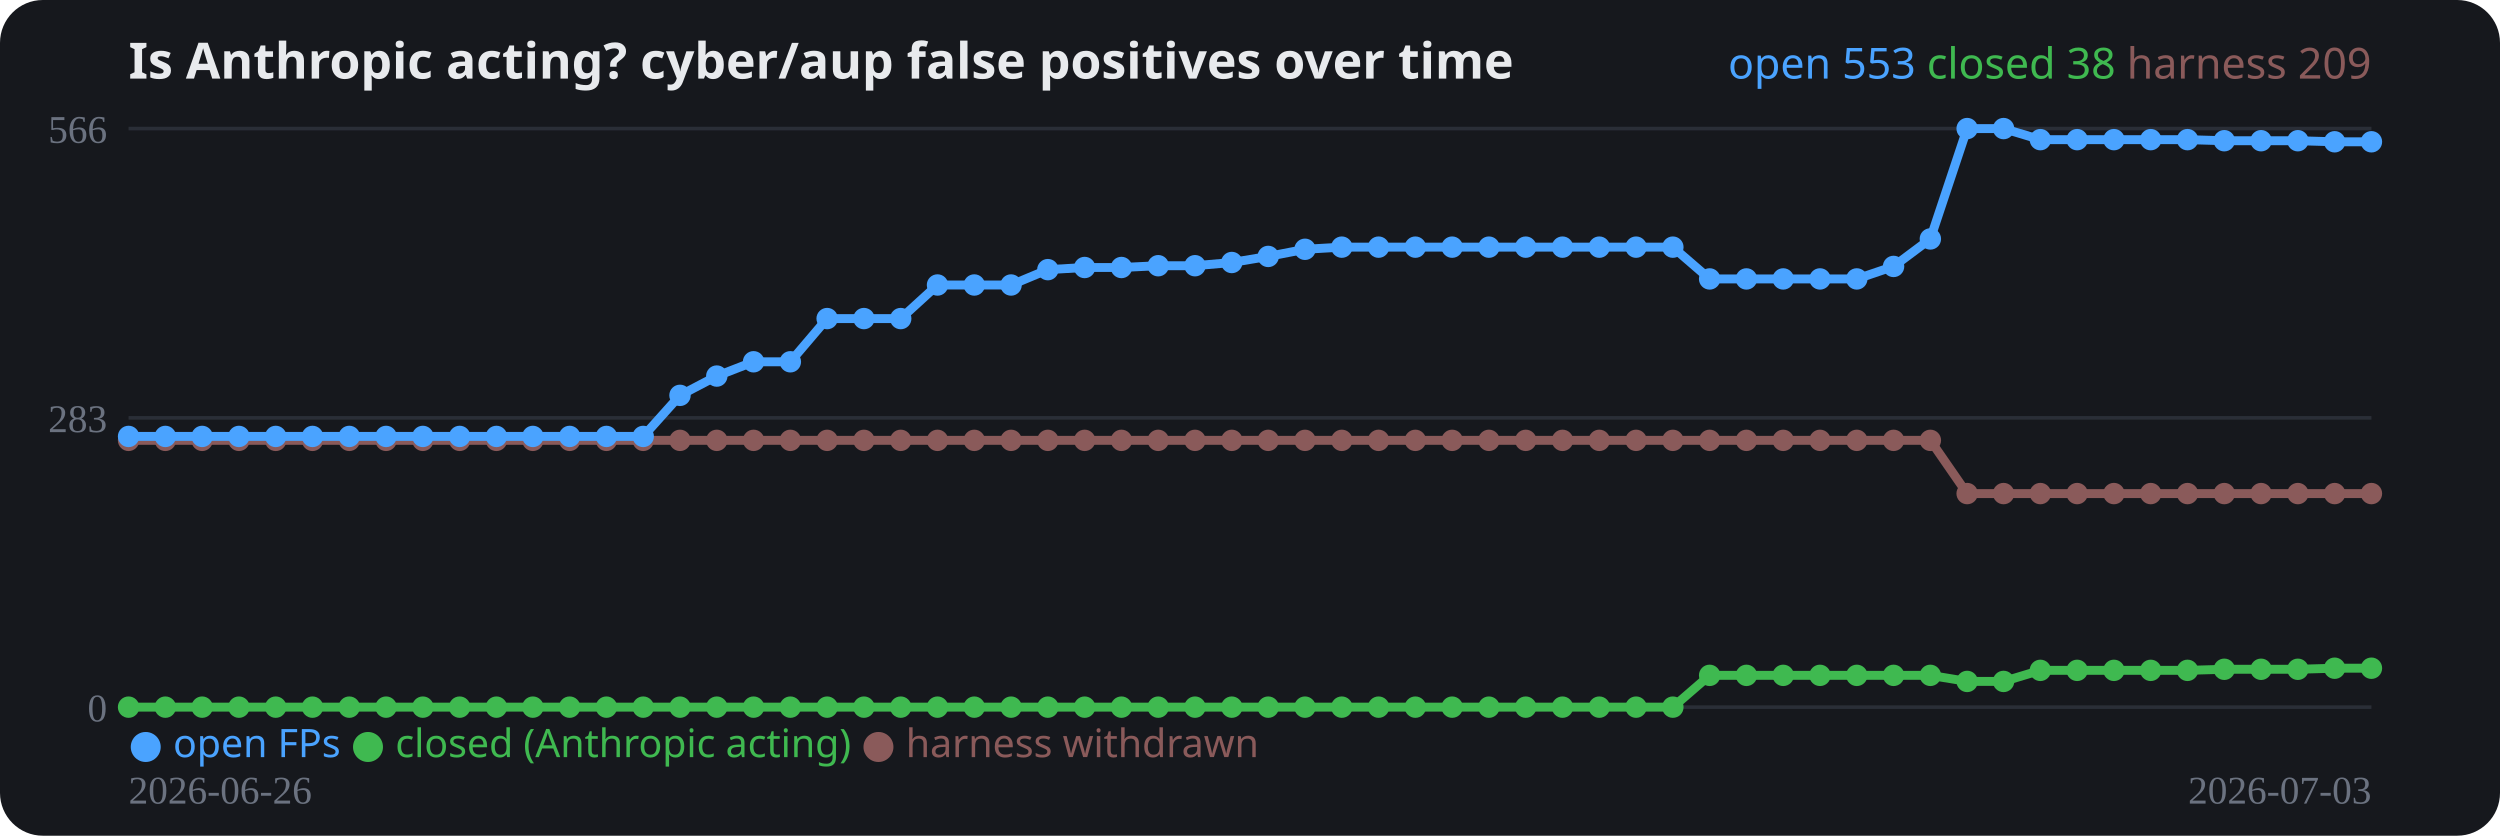
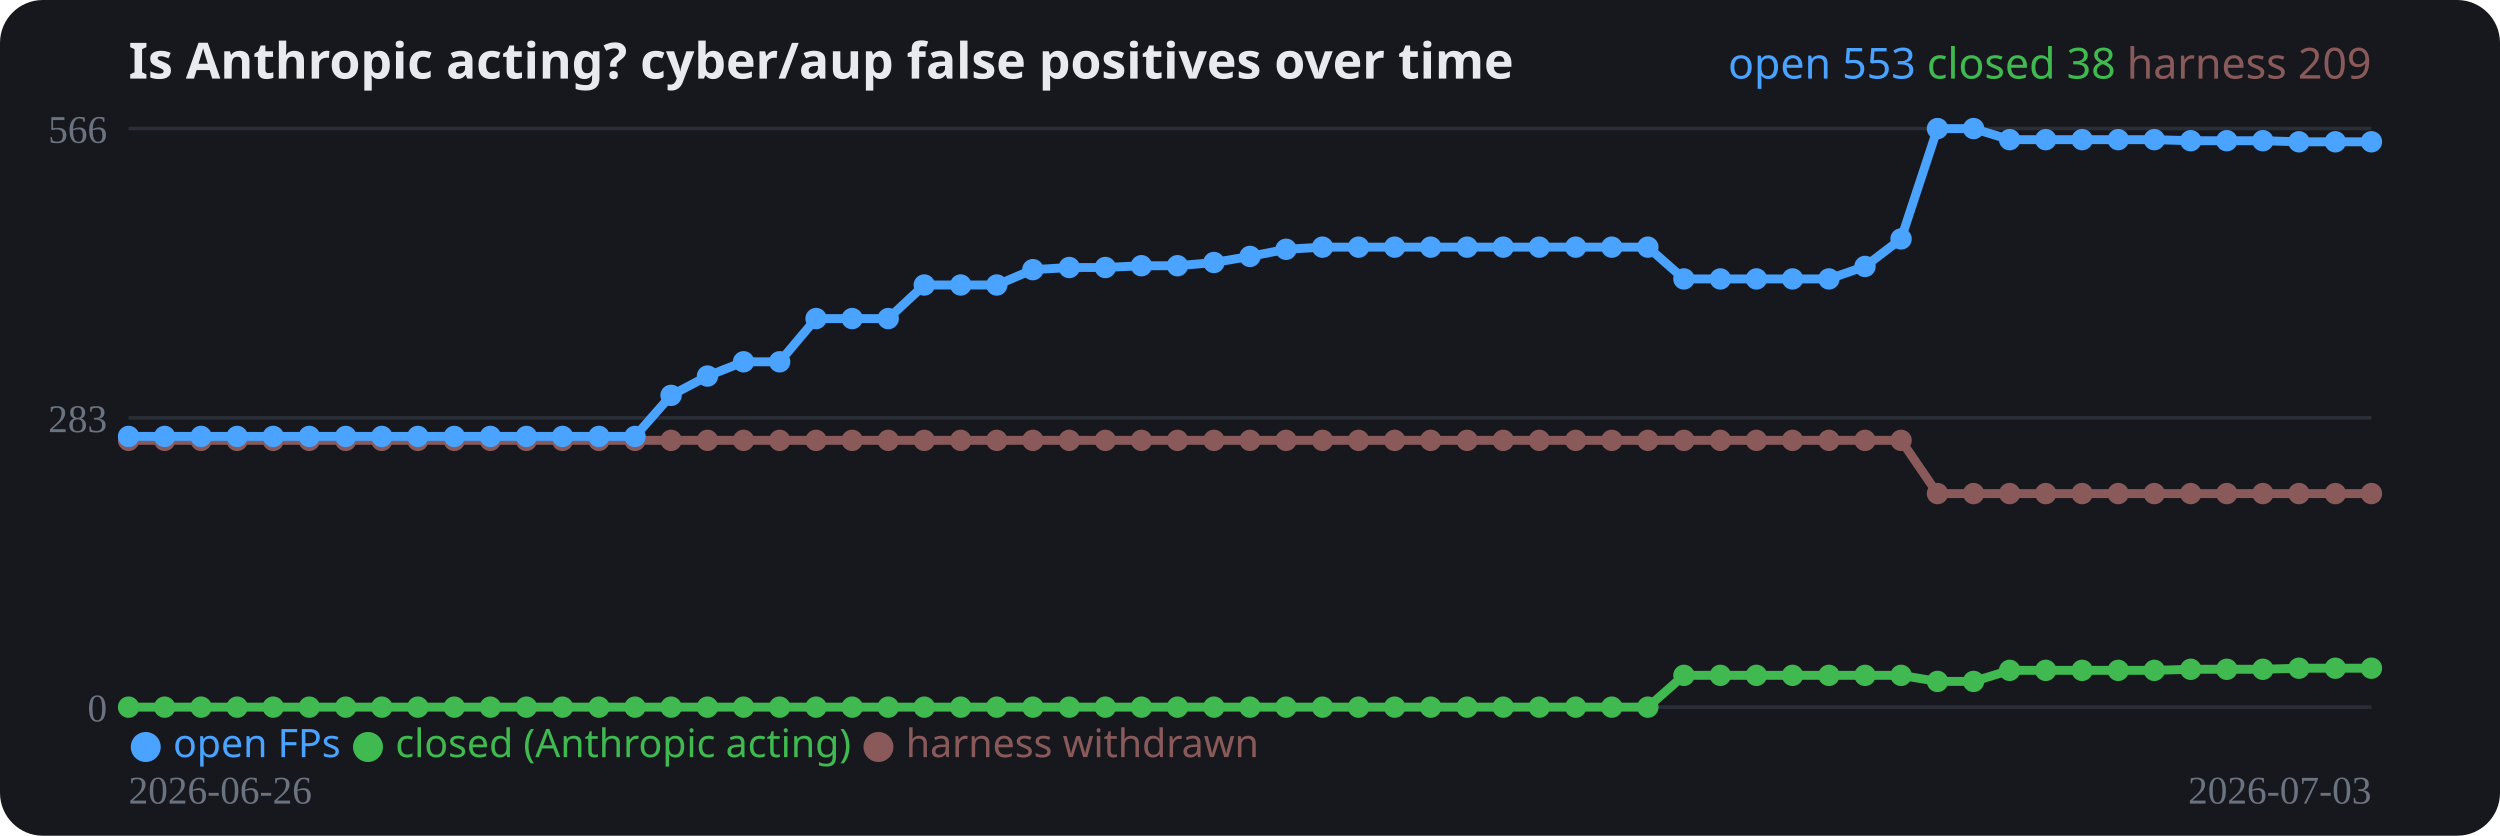
<svg xmlns="http://www.w3.org/2000/svg" width="700" height="234" viewBox="0 0 700 234" role="img">
  <rect width="700" height="234" rx="12" fill="#16181d" />
  <text x="36" y="22" fill="#e8eaed" font-family="system-ui,sans-serif" font-size="14" font-weight="700">Is Anthropic acting? cyber/aup false positives over time</text>
  <line x1="36" y1="198.0" x2="664" y2="198.0" stroke="#2a2e37" stroke-width="1" />
  <text x="30" y="202.0" fill="#6b7280" font-size="11" text-anchor="end">0</text>
  <line x1="36" y1="117.0" x2="664" y2="117.0" stroke="#2a2e37" stroke-width="1" />
  <text x="30" y="121.0" fill="#6b7280" font-size="11" text-anchor="end">283</text>
  <line x1="36" y1="36.0" x2="664" y2="36.0" stroke="#2a2e37" stroke-width="1" />
  <text x="30" y="40.0" fill="#6b7280" font-size="11" text-anchor="end">566</text>
-   <polyline fill="none" stroke="#8a5a5a" stroke-width="2.5" stroke-linejoin="round" points="36.0,123.3 46.3,123.3 56.6,123.3 66.9,123.3 77.2,123.3 87.5,123.3 97.8,123.3 108.1,123.3 118.4,123.3 128.7,123.3 139.0,123.3 149.2,123.3 159.5,123.3 169.8,123.3 180.1,123.3 190.4,123.3 200.7,123.3 211.0,123.3 221.3,123.3 231.6,123.3 241.9,123.3 252.2,123.3 262.5,123.3 272.8,123.3 283.1,123.3 293.4,123.3 303.7,123.3 314.0,123.3 324.3,123.3 334.6,123.3 344.9,123.3 355.1,123.3 365.4,123.3 375.7,123.3 386.0,123.3 396.3,123.3 406.6,123.3 416.9,123.3 427.2,123.3 437.5,123.3 447.8,123.3 458.1,123.3 468.4,123.3 478.7,123.3 489.0,123.3 499.3,123.3 509.6,123.3 519.9,123.3 530.2,123.3 540.5,123.3 550.8,138.2 561.0,138.2 571.3,138.2 581.6,138.2 591.9,138.2 602.2,138.2 612.5,138.2 622.8,138.2 633.1,138.2 643.4,138.2 653.7,138.2 664.0,138.2" />
+   <polyline fill="none" stroke="#8a5a5a" stroke-width="2.5" stroke-linejoin="round" points="36.0,123.3 46.1,123.3 56.3,123.3 66.4,123.3 76.5,123.3 86.6,123.3 96.8,123.3 106.9,123.3 117.0,123.3 127.2,123.3 137.3,123.3 147.4,123.3 157.5,123.3 167.7,123.3 177.8,123.3 187.9,123.3 198.1,123.3 208.2,123.3 218.3,123.3 228.5,123.3 238.6,123.3 248.7,123.3 258.8,123.3 269.0,123.3 279.1,123.3 289.2,123.3 299.4,123.3 309.5,123.3 319.6,123.3 329.7,123.3 339.9,123.3 350.0,123.3 360.1,123.3 370.3,123.3 380.4,123.3 390.5,123.3 400.6,123.3 410.8,123.3 420.9,123.3 431.0,123.3 441.2,123.3 451.3,123.3 461.4,123.3 471.5,123.3 481.7,123.3 491.8,123.3 501.9,123.3 512.1,123.3 522.2,123.3 532.3,123.3 542.5,138.2 552.6,138.2 562.7,138.2 572.8,138.2 583.0,138.2 593.1,138.2 603.2,138.2 613.4,138.2 623.5,138.2 633.6,138.2 643.7,138.2 653.9,138.2 664.0,138.2" />
  <circle cx="36.0" cy="123.3" r="3" fill="#8a5a5a" />
-   <circle cx="46.3" cy="123.3" r="3" fill="#8a5a5a" />
-   <circle cx="56.6" cy="123.3" r="3" fill="#8a5a5a" />
-   <circle cx="66.9" cy="123.3" r="3" fill="#8a5a5a" />
-   <circle cx="77.2" cy="123.3" r="3" fill="#8a5a5a" />
-   <circle cx="87.5" cy="123.3" r="3" fill="#8a5a5a" />
-   <circle cx="97.8" cy="123.3" r="3" fill="#8a5a5a" />
-   <circle cx="108.1" cy="123.3" r="3" fill="#8a5a5a" />
-   <circle cx="118.4" cy="123.3" r="3" fill="#8a5a5a" />
-   <circle cx="128.7" cy="123.3" r="3" fill="#8a5a5a" />
-   <circle cx="139.0" cy="123.3" r="3" fill="#8a5a5a" />
-   <circle cx="149.2" cy="123.3" r="3" fill="#8a5a5a" />
-   <circle cx="159.5" cy="123.3" r="3" fill="#8a5a5a" />
-   <circle cx="169.8" cy="123.3" r="3" fill="#8a5a5a" />
-   <circle cx="180.1" cy="123.3" r="3" fill="#8a5a5a" />
-   <circle cx="190.4" cy="123.3" r="3" fill="#8a5a5a" />
-   <circle cx="200.7" cy="123.3" r="3" fill="#8a5a5a" />
-   <circle cx="211.0" cy="123.3" r="3" fill="#8a5a5a" />
-   <circle cx="221.3" cy="123.3" r="3" fill="#8a5a5a" />
-   <circle cx="231.6" cy="123.3" r="3" fill="#8a5a5a" />
-   <circle cx="241.9" cy="123.3" r="3" fill="#8a5a5a" />
-   <circle cx="252.2" cy="123.3" r="3" fill="#8a5a5a" />
-   <circle cx="262.5" cy="123.3" r="3" fill="#8a5a5a" />
-   <circle cx="272.8" cy="123.3" r="3" fill="#8a5a5a" />
-   <circle cx="283.1" cy="123.3" r="3" fill="#8a5a5a" />
-   <circle cx="293.4" cy="123.3" r="3" fill="#8a5a5a" />
-   <circle cx="303.7" cy="123.3" r="3" fill="#8a5a5a" />
-   <circle cx="314.0" cy="123.3" r="3" fill="#8a5a5a" />
-   <circle cx="324.3" cy="123.3" r="3" fill="#8a5a5a" />
-   <circle cx="334.6" cy="123.3" r="3" fill="#8a5a5a" />
-   <circle cx="344.9" cy="123.3" r="3" fill="#8a5a5a" />
-   <circle cx="355.1" cy="123.3" r="3" fill="#8a5a5a" />
-   <circle cx="365.4" cy="123.3" r="3" fill="#8a5a5a" />
-   <circle cx="375.7" cy="123.3" r="3" fill="#8a5a5a" />
-   <circle cx="386.0" cy="123.3" r="3" fill="#8a5a5a" />
-   <circle cx="396.3" cy="123.3" r="3" fill="#8a5a5a" />
-   <circle cx="406.6" cy="123.3" r="3" fill="#8a5a5a" />
-   <circle cx="416.9" cy="123.3" r="3" fill="#8a5a5a" />
-   <circle cx="427.2" cy="123.3" r="3" fill="#8a5a5a" />
-   <circle cx="437.5" cy="123.3" r="3" fill="#8a5a5a" />
-   <circle cx="447.8" cy="123.3" r="3" fill="#8a5a5a" />
-   <circle cx="458.1" cy="123.3" r="3" fill="#8a5a5a" />
-   <circle cx="468.4" cy="123.3" r="3" fill="#8a5a5a" />
-   <circle cx="478.7" cy="123.3" r="3" fill="#8a5a5a" />
-   <circle cx="489.0" cy="123.3" r="3" fill="#8a5a5a" />
-   <circle cx="499.3" cy="123.3" r="3" fill="#8a5a5a" />
-   <circle cx="509.6" cy="123.3" r="3" fill="#8a5a5a" />
-   <circle cx="519.9" cy="123.3" r="3" fill="#8a5a5a" />
-   <circle cx="530.2" cy="123.3" r="3" fill="#8a5a5a" />
-   <circle cx="540.5" cy="123.3" r="3" fill="#8a5a5a" />
-   <circle cx="550.8" cy="138.2" r="3" fill="#8a5a5a" />
-   <circle cx="561.0" cy="138.2" r="3" fill="#8a5a5a" />
-   <circle cx="571.3" cy="138.2" r="3" fill="#8a5a5a" />
-   <circle cx="581.6" cy="138.2" r="3" fill="#8a5a5a" />
-   <circle cx="591.9" cy="138.2" r="3" fill="#8a5a5a" />
-   <circle cx="602.2" cy="138.2" r="3" fill="#8a5a5a" />
-   <circle cx="612.5" cy="138.2" r="3" fill="#8a5a5a" />
-   <circle cx="622.8" cy="138.2" r="3" fill="#8a5a5a" />
-   <circle cx="633.1" cy="138.2" r="3" fill="#8a5a5a" />
-   <circle cx="643.4" cy="138.2" r="3" fill="#8a5a5a" />
-   <circle cx="653.7" cy="138.2" r="3" fill="#8a5a5a" />
+   <circle cx="46.1" cy="123.3" r="3" fill="#8a5a5a" />
+   <circle cx="56.3" cy="123.3" r="3" fill="#8a5a5a" />
+   <circle cx="66.4" cy="123.3" r="3" fill="#8a5a5a" />
+   <circle cx="76.5" cy="123.3" r="3" fill="#8a5a5a" />
+   <circle cx="86.6" cy="123.3" r="3" fill="#8a5a5a" />
+   <circle cx="96.8" cy="123.3" r="3" fill="#8a5a5a" />
+   <circle cx="106.9" cy="123.3" r="3" fill="#8a5a5a" />
+   <circle cx="117.0" cy="123.3" r="3" fill="#8a5a5a" />
+   <circle cx="127.2" cy="123.3" r="3" fill="#8a5a5a" />
+   <circle cx="137.3" cy="123.3" r="3" fill="#8a5a5a" />
+   <circle cx="147.4" cy="123.3" r="3" fill="#8a5a5a" />
+   <circle cx="157.5" cy="123.3" r="3" fill="#8a5a5a" />
+   <circle cx="167.7" cy="123.3" r="3" fill="#8a5a5a" />
+   <circle cx="177.8" cy="123.3" r="3" fill="#8a5a5a" />
+   <circle cx="187.9" cy="123.3" r="3" fill="#8a5a5a" />
+   <circle cx="198.1" cy="123.3" r="3" fill="#8a5a5a" />
+   <circle cx="208.2" cy="123.3" r="3" fill="#8a5a5a" />
+   <circle cx="218.3" cy="123.3" r="3" fill="#8a5a5a" />
+   <circle cx="228.5" cy="123.3" r="3" fill="#8a5a5a" />
+   <circle cx="238.6" cy="123.3" r="3" fill="#8a5a5a" />
+   <circle cx="248.7" cy="123.3" r="3" fill="#8a5a5a" />
+   <circle cx="258.8" cy="123.3" r="3" fill="#8a5a5a" />
+   <circle cx="269.0" cy="123.3" r="3" fill="#8a5a5a" />
+   <circle cx="279.1" cy="123.3" r="3" fill="#8a5a5a" />
+   <circle cx="289.2" cy="123.3" r="3" fill="#8a5a5a" />
+   <circle cx="299.4" cy="123.3" r="3" fill="#8a5a5a" />
+   <circle cx="309.5" cy="123.3" r="3" fill="#8a5a5a" />
+   <circle cx="319.6" cy="123.3" r="3" fill="#8a5a5a" />
+   <circle cx="329.7" cy="123.3" r="3" fill="#8a5a5a" />
+   <circle cx="339.9" cy="123.3" r="3" fill="#8a5a5a" />
+   <circle cx="350.0" cy="123.3" r="3" fill="#8a5a5a" />
+   <circle cx="360.1" cy="123.3" r="3" fill="#8a5a5a" />
+   <circle cx="370.3" cy="123.3" r="3" fill="#8a5a5a" />
+   <circle cx="380.4" cy="123.3" r="3" fill="#8a5a5a" />
+   <circle cx="390.5" cy="123.3" r="3" fill="#8a5a5a" />
+   <circle cx="400.6" cy="123.3" r="3" fill="#8a5a5a" />
+   <circle cx="410.8" cy="123.3" r="3" fill="#8a5a5a" />
+   <circle cx="420.9" cy="123.3" r="3" fill="#8a5a5a" />
+   <circle cx="431.0" cy="123.3" r="3" fill="#8a5a5a" />
+   <circle cx="441.2" cy="123.3" r="3" fill="#8a5a5a" />
+   <circle cx="451.3" cy="123.3" r="3" fill="#8a5a5a" />
+   <circle cx="461.4" cy="123.3" r="3" fill="#8a5a5a" />
+   <circle cx="471.5" cy="123.3" r="3" fill="#8a5a5a" />
+   <circle cx="481.7" cy="123.3" r="3" fill="#8a5a5a" />
+   <circle cx="491.8" cy="123.3" r="3" fill="#8a5a5a" />
+   <circle cx="501.9" cy="123.3" r="3" fill="#8a5a5a" />
+   <circle cx="512.1" cy="123.3" r="3" fill="#8a5a5a" />
+   <circle cx="522.2" cy="123.3" r="3" fill="#8a5a5a" />
+   <circle cx="532.3" cy="123.3" r="3" fill="#8a5a5a" />
+   <circle cx="542.5" cy="138.2" r="3" fill="#8a5a5a" />
+   <circle cx="552.6" cy="138.2" r="3" fill="#8a5a5a" />
+   <circle cx="562.7" cy="138.2" r="3" fill="#8a5a5a" />
+   <circle cx="572.8" cy="138.2" r="3" fill="#8a5a5a" />
+   <circle cx="583.0" cy="138.2" r="3" fill="#8a5a5a" />
+   <circle cx="593.1" cy="138.2" r="3" fill="#8a5a5a" />
+   <circle cx="603.2" cy="138.2" r="3" fill="#8a5a5a" />
+   <circle cx="613.4" cy="138.2" r="3" fill="#8a5a5a" />
+   <circle cx="623.5" cy="138.2" r="3" fill="#8a5a5a" />
+   <circle cx="633.6" cy="138.2" r="3" fill="#8a5a5a" />
+   <circle cx="643.7" cy="138.2" r="3" fill="#8a5a5a" />
+   <circle cx="653.9" cy="138.2" r="3" fill="#8a5a5a" />
  <circle cx="664.0" cy="138.2" r="3" fill="#8a5a5a" />
-   <polyline fill="none" stroke="#3fb950" stroke-width="2.5" stroke-linejoin="round" points="36.0,198.0 46.3,198.0 56.6,198.0 66.9,198.0 77.2,198.0 87.5,198.0 97.8,198.0 108.1,198.0 118.4,198.0 128.7,198.0 139.0,198.0 149.2,198.0 159.5,198.0 169.8,198.0 180.1,198.0 190.4,198.0 200.7,198.0 211.0,198.0 221.3,198.0 231.6,198.0 241.9,198.0 252.2,198.0 262.5,198.0 272.8,198.0 283.1,198.0 293.4,198.0 303.7,198.0 314.0,198.0 324.3,198.0 334.6,198.0 344.9,198.0 355.1,198.0 365.4,198.0 375.7,198.0 386.0,198.0 396.3,198.0 406.6,198.0 416.9,198.0 427.2,198.0 437.5,198.0 447.8,198.0 458.1,198.0 468.4,198.0 478.7,189.1 489.0,189.1 499.3,189.1 509.6,189.1 519.9,189.1 530.2,189.1 540.5,189.1 550.8,190.8 561.0,190.8 571.3,187.7 581.6,187.7 591.9,187.7 602.2,187.7 612.5,187.7 622.8,187.4 633.1,187.4 643.4,187.4 653.7,187.1 664.0,187.1" />
+   <polyline fill="none" stroke="#3fb950" stroke-width="2.5" stroke-linejoin="round" points="36.0,198.0 46.1,198.0 56.3,198.0 66.4,198.0 76.5,198.0 86.6,198.0 96.8,198.0 106.9,198.0 117.0,198.0 127.2,198.0 137.3,198.0 147.4,198.0 157.5,198.0 167.7,198.0 177.8,198.0 187.9,198.0 198.1,198.0 208.2,198.0 218.3,198.0 228.5,198.0 238.6,198.0 248.7,198.0 258.8,198.0 269.0,198.0 279.1,198.0 289.2,198.0 299.4,198.0 309.5,198.0 319.6,198.0 329.7,198.0 339.9,198.0 350.0,198.0 360.1,198.0 370.3,198.0 380.4,198.0 390.5,198.0 400.6,198.0 410.8,198.0 420.9,198.0 431.0,198.0 441.2,198.0 451.3,198.0 461.4,198.0 471.5,189.1 481.7,189.1 491.8,189.1 501.9,189.1 512.1,189.1 522.2,189.1 532.3,189.1 542.5,190.8 552.6,190.8 562.7,187.7 572.8,187.7 583.0,187.7 593.1,187.7 603.2,187.7 613.4,187.4 623.5,187.4 633.6,187.4 643.7,187.1 653.9,187.1 664.0,187.1" />
  <circle cx="36.0" cy="198.0" r="3" fill="#3fb950" />
-   <circle cx="46.3" cy="198.0" r="3" fill="#3fb950" />
-   <circle cx="56.6" cy="198.0" r="3" fill="#3fb950" />
-   <circle cx="66.9" cy="198.0" r="3" fill="#3fb950" />
-   <circle cx="77.2" cy="198.0" r="3" fill="#3fb950" />
-   <circle cx="87.5" cy="198.0" r="3" fill="#3fb950" />
-   <circle cx="97.8" cy="198.0" r="3" fill="#3fb950" />
-   <circle cx="108.1" cy="198.0" r="3" fill="#3fb950" />
-   <circle cx="118.4" cy="198.0" r="3" fill="#3fb950" />
-   <circle cx="128.7" cy="198.0" r="3" fill="#3fb950" />
-   <circle cx="139.0" cy="198.0" r="3" fill="#3fb950" />
-   <circle cx="149.2" cy="198.0" r="3" fill="#3fb950" />
-   <circle cx="159.5" cy="198.0" r="3" fill="#3fb950" />
-   <circle cx="169.8" cy="198.0" r="3" fill="#3fb950" />
-   <circle cx="180.1" cy="198.0" r="3" fill="#3fb950" />
-   <circle cx="190.4" cy="198.0" r="3" fill="#3fb950" />
-   <circle cx="200.7" cy="198.0" r="3" fill="#3fb950" />
-   <circle cx="211.0" cy="198.0" r="3" fill="#3fb950" />
-   <circle cx="221.3" cy="198.0" r="3" fill="#3fb950" />
-   <circle cx="231.6" cy="198.0" r="3" fill="#3fb950" />
-   <circle cx="241.9" cy="198.0" r="3" fill="#3fb950" />
-   <circle cx="252.2" cy="198.0" r="3" fill="#3fb950" />
-   <circle cx="262.5" cy="198.0" r="3" fill="#3fb950" />
-   <circle cx="272.8" cy="198.0" r="3" fill="#3fb950" />
-   <circle cx="283.1" cy="198.0" r="3" fill="#3fb950" />
-   <circle cx="293.4" cy="198.0" r="3" fill="#3fb950" />
-   <circle cx="303.7" cy="198.0" r="3" fill="#3fb950" />
-   <circle cx="314.0" cy="198.0" r="3" fill="#3fb950" />
-   <circle cx="324.3" cy="198.0" r="3" fill="#3fb950" />
-   <circle cx="334.6" cy="198.0" r="3" fill="#3fb950" />
-   <circle cx="344.9" cy="198.0" r="3" fill="#3fb950" />
-   <circle cx="355.1" cy="198.0" r="3" fill="#3fb950" />
-   <circle cx="365.4" cy="198.0" r="3" fill="#3fb950" />
-   <circle cx="375.7" cy="198.0" r="3" fill="#3fb950" />
-   <circle cx="386.0" cy="198.0" r="3" fill="#3fb950" />
-   <circle cx="396.3" cy="198.0" r="3" fill="#3fb950" />
-   <circle cx="406.6" cy="198.0" r="3" fill="#3fb950" />
-   <circle cx="416.9" cy="198.0" r="3" fill="#3fb950" />
-   <circle cx="427.2" cy="198.0" r="3" fill="#3fb950" />
-   <circle cx="437.5" cy="198.0" r="3" fill="#3fb950" />
-   <circle cx="447.8" cy="198.0" r="3" fill="#3fb950" />
-   <circle cx="458.1" cy="198.0" r="3" fill="#3fb950" />
-   <circle cx="468.4" cy="198.0" r="3" fill="#3fb950" />
-   <circle cx="478.7" cy="189.1" r="3" fill="#3fb950" />
-   <circle cx="489.0" cy="189.1" r="3" fill="#3fb950" />
-   <circle cx="499.3" cy="189.1" r="3" fill="#3fb950" />
-   <circle cx="509.6" cy="189.1" r="3" fill="#3fb950" />
-   <circle cx="519.9" cy="189.1" r="3" fill="#3fb950" />
-   <circle cx="530.2" cy="189.1" r="3" fill="#3fb950" />
-   <circle cx="540.5" cy="189.1" r="3" fill="#3fb950" />
-   <circle cx="550.8" cy="190.8" r="3" fill="#3fb950" />
-   <circle cx="561.0" cy="190.8" r="3" fill="#3fb950" />
-   <circle cx="571.3" cy="187.7" r="3" fill="#3fb950" />
-   <circle cx="581.6" cy="187.7" r="3" fill="#3fb950" />
-   <circle cx="591.9" cy="187.7" r="3" fill="#3fb950" />
-   <circle cx="602.2" cy="187.7" r="3" fill="#3fb950" />
-   <circle cx="612.5" cy="187.7" r="3" fill="#3fb950" />
-   <circle cx="622.8" cy="187.4" r="3" fill="#3fb950" />
-   <circle cx="633.1" cy="187.4" r="3" fill="#3fb950" />
-   <circle cx="643.4" cy="187.4" r="3" fill="#3fb950" />
-   <circle cx="653.7" cy="187.1" r="3" fill="#3fb950" />
+   <circle cx="46.1" cy="198.0" r="3" fill="#3fb950" />
+   <circle cx="56.3" cy="198.0" r="3" fill="#3fb950" />
+   <circle cx="66.4" cy="198.0" r="3" fill="#3fb950" />
+   <circle cx="76.5" cy="198.0" r="3" fill="#3fb950" />
+   <circle cx="86.6" cy="198.0" r="3" fill="#3fb950" />
+   <circle cx="96.8" cy="198.0" r="3" fill="#3fb950" />
+   <circle cx="106.9" cy="198.0" r="3" fill="#3fb950" />
+   <circle cx="117.0" cy="198.0" r="3" fill="#3fb950" />
+   <circle cx="127.2" cy="198.0" r="3" fill="#3fb950" />
+   <circle cx="137.3" cy="198.0" r="3" fill="#3fb950" />
+   <circle cx="147.4" cy="198.0" r="3" fill="#3fb950" />
+   <circle cx="157.5" cy="198.0" r="3" fill="#3fb950" />
+   <circle cx="167.7" cy="198.0" r="3" fill="#3fb950" />
+   <circle cx="177.8" cy="198.0" r="3" fill="#3fb950" />
+   <circle cx="187.9" cy="198.0" r="3" fill="#3fb950" />
+   <circle cx="198.1" cy="198.0" r="3" fill="#3fb950" />
+   <circle cx="208.2" cy="198.0" r="3" fill="#3fb950" />
+   <circle cx="218.3" cy="198.0" r="3" fill="#3fb950" />
+   <circle cx="228.5" cy="198.0" r="3" fill="#3fb950" />
+   <circle cx="238.6" cy="198.0" r="3" fill="#3fb950" />
+   <circle cx="248.7" cy="198.0" r="3" fill="#3fb950" />
+   <circle cx="258.8" cy="198.0" r="3" fill="#3fb950" />
+   <circle cx="269.0" cy="198.0" r="3" fill="#3fb950" />
+   <circle cx="279.1" cy="198.0" r="3" fill="#3fb950" />
+   <circle cx="289.2" cy="198.0" r="3" fill="#3fb950" />
+   <circle cx="299.4" cy="198.0" r="3" fill="#3fb950" />
+   <circle cx="309.5" cy="198.0" r="3" fill="#3fb950" />
+   <circle cx="319.6" cy="198.0" r="3" fill="#3fb950" />
+   <circle cx="329.7" cy="198.0" r="3" fill="#3fb950" />
+   <circle cx="339.9" cy="198.0" r="3" fill="#3fb950" />
+   <circle cx="350.0" cy="198.0" r="3" fill="#3fb950" />
+   <circle cx="360.1" cy="198.0" r="3" fill="#3fb950" />
+   <circle cx="370.3" cy="198.0" r="3" fill="#3fb950" />
+   <circle cx="380.4" cy="198.0" r="3" fill="#3fb950" />
+   <circle cx="390.5" cy="198.0" r="3" fill="#3fb950" />
+   <circle cx="400.6" cy="198.0" r="3" fill="#3fb950" />
+   <circle cx="410.8" cy="198.0" r="3" fill="#3fb950" />
+   <circle cx="420.9" cy="198.0" r="3" fill="#3fb950" />
+   <circle cx="431.0" cy="198.0" r="3" fill="#3fb950" />
+   <circle cx="441.2" cy="198.0" r="3" fill="#3fb950" />
+   <circle cx="451.3" cy="198.0" r="3" fill="#3fb950" />
+   <circle cx="461.4" cy="198.0" r="3" fill="#3fb950" />
+   <circle cx="471.5" cy="189.1" r="3" fill="#3fb950" />
+   <circle cx="481.7" cy="189.1" r="3" fill="#3fb950" />
+   <circle cx="491.8" cy="189.1" r="3" fill="#3fb950" />
+   <circle cx="501.9" cy="189.1" r="3" fill="#3fb950" />
+   <circle cx="512.1" cy="189.1" r="3" fill="#3fb950" />
+   <circle cx="522.2" cy="189.1" r="3" fill="#3fb950" />
+   <circle cx="532.3" cy="189.1" r="3" fill="#3fb950" />
+   <circle cx="542.5" cy="190.8" r="3" fill="#3fb950" />
+   <circle cx="552.6" cy="190.8" r="3" fill="#3fb950" />
+   <circle cx="562.7" cy="187.7" r="3" fill="#3fb950" />
+   <circle cx="572.8" cy="187.7" r="3" fill="#3fb950" />
+   <circle cx="583.0" cy="187.7" r="3" fill="#3fb950" />
+   <circle cx="593.1" cy="187.7" r="3" fill="#3fb950" />
+   <circle cx="603.2" cy="187.7" r="3" fill="#3fb950" />
+   <circle cx="613.4" cy="187.4" r="3" fill="#3fb950" />
+   <circle cx="623.5" cy="187.4" r="3" fill="#3fb950" />
+   <circle cx="633.6" cy="187.4" r="3" fill="#3fb950" />
+   <circle cx="643.7" cy="187.1" r="3" fill="#3fb950" />
+   <circle cx="653.9" cy="187.1" r="3" fill="#3fb950" />
  <circle cx="664.0" cy="187.1" r="3" fill="#3fb950" />
-   <polyline fill="none" stroke="#4aa3ff" stroke-width="2.5" stroke-linejoin="round" points="36.0,122.2 46.3,122.2 56.6,122.2 66.9,122.2 77.2,122.2 87.5,122.2 97.8,122.2 108.1,122.2 118.4,122.2 128.7,122.2 139.0,122.2 149.2,122.2 159.5,122.2 169.8,122.2 180.1,122.2 190.4,110.7 200.7,105.3 211.0,101.3 221.3,101.3 231.6,89.2 241.9,89.2 252.2,89.2 262.5,79.8 272.8,79.8 283.1,79.8 293.4,75.5 303.7,74.9 314.0,74.9 324.3,74.4 334.6,74.4 344.9,73.5 355.1,71.8 365.4,69.8 375.7,69.2 386.0,69.2 396.3,69.2 406.6,69.2 416.9,69.2 427.2,69.2 437.5,69.2 447.8,69.2 458.1,69.2 468.4,69.2 478.7,78.1 489.0,78.1 499.3,78.1 509.6,78.1 519.9,78.1 530.2,74.6 540.5,66.9 550.8,36.0 561.0,36.0 571.3,39.1 581.6,39.1 591.9,39.1 602.2,39.1 612.5,39.1 622.8,39.4 633.1,39.4 643.4,39.4 653.7,39.7 664.0,39.7" />
+   <polyline fill="none" stroke="#4aa3ff" stroke-width="2.5" stroke-linejoin="round" points="36.0,122.2 46.1,122.2 56.3,122.2 66.4,122.2 76.5,122.2 86.6,122.2 96.8,122.2 106.9,122.2 117.0,122.2 127.2,122.2 137.3,122.2 147.4,122.2 157.5,122.2 167.7,122.2 177.8,122.2 187.9,110.7 198.1,105.3 208.2,101.3 218.3,101.3 228.5,89.2 238.6,89.2 248.7,89.2 258.8,79.8 269.0,79.8 279.1,79.8 289.2,75.5 299.4,74.9 309.5,74.9 319.6,74.4 329.7,74.4 339.9,73.5 350.0,71.8 360.1,69.8 370.3,69.2 380.4,69.2 390.5,69.2 400.6,69.2 410.8,69.2 420.9,69.2 431.0,69.2 441.2,69.2 451.3,69.2 461.4,69.2 471.5,78.1 481.7,78.1 491.8,78.1 501.9,78.1 512.1,78.1 522.2,74.6 532.3,66.9 542.5,36.0 552.6,36.0 562.7,39.1 572.8,39.1 583.0,39.1 593.1,39.1 603.2,39.1 613.4,39.4 623.5,39.4 633.6,39.4 643.7,39.7 653.9,39.7 664.0,39.7" />
  <circle cx="36.0" cy="122.2" r="3" fill="#4aa3ff" />
-   <circle cx="46.3" cy="122.2" r="3" fill="#4aa3ff" />
-   <circle cx="56.6" cy="122.2" r="3" fill="#4aa3ff" />
-   <circle cx="66.9" cy="122.2" r="3" fill="#4aa3ff" />
-   <circle cx="77.2" cy="122.2" r="3" fill="#4aa3ff" />
-   <circle cx="87.5" cy="122.2" r="3" fill="#4aa3ff" />
-   <circle cx="97.8" cy="122.2" r="3" fill="#4aa3ff" />
-   <circle cx="108.1" cy="122.2" r="3" fill="#4aa3ff" />
-   <circle cx="118.4" cy="122.2" r="3" fill="#4aa3ff" />
-   <circle cx="128.7" cy="122.2" r="3" fill="#4aa3ff" />
-   <circle cx="139.0" cy="122.2" r="3" fill="#4aa3ff" />
-   <circle cx="149.2" cy="122.2" r="3" fill="#4aa3ff" />
-   <circle cx="159.5" cy="122.2" r="3" fill="#4aa3ff" />
-   <circle cx="169.8" cy="122.2" r="3" fill="#4aa3ff" />
-   <circle cx="180.1" cy="122.2" r="3" fill="#4aa3ff" />
-   <circle cx="190.4" cy="110.7" r="3" fill="#4aa3ff" />
-   <circle cx="200.7" cy="105.3" r="3" fill="#4aa3ff" />
-   <circle cx="211.0" cy="101.3" r="3" fill="#4aa3ff" />
-   <circle cx="221.3" cy="101.3" r="3" fill="#4aa3ff" />
-   <circle cx="231.6" cy="89.2" r="3" fill="#4aa3ff" />
-   <circle cx="241.9" cy="89.2" r="3" fill="#4aa3ff" />
-   <circle cx="252.2" cy="89.2" r="3" fill="#4aa3ff" />
-   <circle cx="262.5" cy="79.8" r="3" fill="#4aa3ff" />
-   <circle cx="272.8" cy="79.8" r="3" fill="#4aa3ff" />
-   <circle cx="283.1" cy="79.8" r="3" fill="#4aa3ff" />
-   <circle cx="293.4" cy="75.5" r="3" fill="#4aa3ff" />
-   <circle cx="303.7" cy="74.9" r="3" fill="#4aa3ff" />
-   <circle cx="314.0" cy="74.9" r="3" fill="#4aa3ff" />
-   <circle cx="324.3" cy="74.4" r="3" fill="#4aa3ff" />
-   <circle cx="334.6" cy="74.4" r="3" fill="#4aa3ff" />
-   <circle cx="344.9" cy="73.5" r="3" fill="#4aa3ff" />
-   <circle cx="355.1" cy="71.8" r="3" fill="#4aa3ff" />
-   <circle cx="365.4" cy="69.8" r="3" fill="#4aa3ff" />
-   <circle cx="375.7" cy="69.2" r="3" fill="#4aa3ff" />
-   <circle cx="386.0" cy="69.2" r="3" fill="#4aa3ff" />
-   <circle cx="396.3" cy="69.2" r="3" fill="#4aa3ff" />
-   <circle cx="406.6" cy="69.2" r="3" fill="#4aa3ff" />
-   <circle cx="416.9" cy="69.2" r="3" fill="#4aa3ff" />
-   <circle cx="427.2" cy="69.2" r="3" fill="#4aa3ff" />
-   <circle cx="437.5" cy="69.2" r="3" fill="#4aa3ff" />
-   <circle cx="447.8" cy="69.2" r="3" fill="#4aa3ff" />
-   <circle cx="458.1" cy="69.2" r="3" fill="#4aa3ff" />
-   <circle cx="468.4" cy="69.2" r="3" fill="#4aa3ff" />
-   <circle cx="478.7" cy="78.1" r="3" fill="#4aa3ff" />
-   <circle cx="489.0" cy="78.1" r="3" fill="#4aa3ff" />
-   <circle cx="499.3" cy="78.1" r="3" fill="#4aa3ff" />
-   <circle cx="509.6" cy="78.1" r="3" fill="#4aa3ff" />
-   <circle cx="519.9" cy="78.1" r="3" fill="#4aa3ff" />
-   <circle cx="530.2" cy="74.6" r="3" fill="#4aa3ff" />
-   <circle cx="540.5" cy="66.9" r="3" fill="#4aa3ff" />
-   <circle cx="550.8" cy="36.0" r="3" fill="#4aa3ff" />
-   <circle cx="561.0" cy="36.0" r="3" fill="#4aa3ff" />
-   <circle cx="571.3" cy="39.1" r="3" fill="#4aa3ff" />
-   <circle cx="581.6" cy="39.1" r="3" fill="#4aa3ff" />
-   <circle cx="591.9" cy="39.1" r="3" fill="#4aa3ff" />
-   <circle cx="602.2" cy="39.1" r="3" fill="#4aa3ff" />
-   <circle cx="612.5" cy="39.1" r="3" fill="#4aa3ff" />
-   <circle cx="622.8" cy="39.4" r="3" fill="#4aa3ff" />
-   <circle cx="633.1" cy="39.4" r="3" fill="#4aa3ff" />
-   <circle cx="643.4" cy="39.4" r="3" fill="#4aa3ff" />
-   <circle cx="653.7" cy="39.7" r="3" fill="#4aa3ff" />
+   <circle cx="46.1" cy="122.2" r="3" fill="#4aa3ff" />
+   <circle cx="56.3" cy="122.2" r="3" fill="#4aa3ff" />
+   <circle cx="66.4" cy="122.2" r="3" fill="#4aa3ff" />
+   <circle cx="76.5" cy="122.2" r="3" fill="#4aa3ff" />
+   <circle cx="86.6" cy="122.2" r="3" fill="#4aa3ff" />
+   <circle cx="96.8" cy="122.2" r="3" fill="#4aa3ff" />
+   <circle cx="106.9" cy="122.2" r="3" fill="#4aa3ff" />
+   <circle cx="117.0" cy="122.2" r="3" fill="#4aa3ff" />
+   <circle cx="127.2" cy="122.2" r="3" fill="#4aa3ff" />
+   <circle cx="137.3" cy="122.2" r="3" fill="#4aa3ff" />
+   <circle cx="147.4" cy="122.2" r="3" fill="#4aa3ff" />
+   <circle cx="157.5" cy="122.2" r="3" fill="#4aa3ff" />
+   <circle cx="167.7" cy="122.2" r="3" fill="#4aa3ff" />
+   <circle cx="177.8" cy="122.2" r="3" fill="#4aa3ff" />
+   <circle cx="187.9" cy="110.7" r="3" fill="#4aa3ff" />
+   <circle cx="198.1" cy="105.3" r="3" fill="#4aa3ff" />
+   <circle cx="208.2" cy="101.3" r="3" fill="#4aa3ff" />
+   <circle cx="218.3" cy="101.3" r="3" fill="#4aa3ff" />
+   <circle cx="228.5" cy="89.2" r="3" fill="#4aa3ff" />
+   <circle cx="238.6" cy="89.2" r="3" fill="#4aa3ff" />
+   <circle cx="248.7" cy="89.2" r="3" fill="#4aa3ff" />
+   <circle cx="258.8" cy="79.8" r="3" fill="#4aa3ff" />
+   <circle cx="269.0" cy="79.8" r="3" fill="#4aa3ff" />
+   <circle cx="279.1" cy="79.8" r="3" fill="#4aa3ff" />
+   <circle cx="289.2" cy="75.5" r="3" fill="#4aa3ff" />
+   <circle cx="299.4" cy="74.9" r="3" fill="#4aa3ff" />
+   <circle cx="309.5" cy="74.9" r="3" fill="#4aa3ff" />
+   <circle cx="319.6" cy="74.4" r="3" fill="#4aa3ff" />
+   <circle cx="329.7" cy="74.4" r="3" fill="#4aa3ff" />
+   <circle cx="339.9" cy="73.5" r="3" fill="#4aa3ff" />
+   <circle cx="350.0" cy="71.8" r="3" fill="#4aa3ff" />
+   <circle cx="360.1" cy="69.8" r="3" fill="#4aa3ff" />
+   <circle cx="370.3" cy="69.2" r="3" fill="#4aa3ff" />
+   <circle cx="380.4" cy="69.2" r="3" fill="#4aa3ff" />
+   <circle cx="390.5" cy="69.2" r="3" fill="#4aa3ff" />
+   <circle cx="400.6" cy="69.2" r="3" fill="#4aa3ff" />
+   <circle cx="410.8" cy="69.2" r="3" fill="#4aa3ff" />
+   <circle cx="420.9" cy="69.2" r="3" fill="#4aa3ff" />
+   <circle cx="431.0" cy="69.2" r="3" fill="#4aa3ff" />
+   <circle cx="441.2" cy="69.2" r="3" fill="#4aa3ff" />
+   <circle cx="451.3" cy="69.2" r="3" fill="#4aa3ff" />
+   <circle cx="461.4" cy="69.2" r="3" fill="#4aa3ff" />
+   <circle cx="471.5" cy="78.1" r="3" fill="#4aa3ff" />
+   <circle cx="481.7" cy="78.1" r="3" fill="#4aa3ff" />
+   <circle cx="491.8" cy="78.1" r="3" fill="#4aa3ff" />
+   <circle cx="501.9" cy="78.1" r="3" fill="#4aa3ff" />
+   <circle cx="512.1" cy="78.1" r="3" fill="#4aa3ff" />
+   <circle cx="522.2" cy="74.6" r="3" fill="#4aa3ff" />
+   <circle cx="532.3" cy="66.9" r="3" fill="#4aa3ff" />
+   <circle cx="542.5" cy="36.0" r="3" fill="#4aa3ff" />
+   <circle cx="552.6" cy="36.0" r="3" fill="#4aa3ff" />
+   <circle cx="562.7" cy="39.1" r="3" fill="#4aa3ff" />
+   <circle cx="572.8" cy="39.1" r="3" fill="#4aa3ff" />
+   <circle cx="583.0" cy="39.1" r="3" fill="#4aa3ff" />
+   <circle cx="593.1" cy="39.1" r="3" fill="#4aa3ff" />
+   <circle cx="603.2" cy="39.1" r="3" fill="#4aa3ff" />
+   <circle cx="613.4" cy="39.4" r="3" fill="#4aa3ff" />
+   <circle cx="623.5" cy="39.4" r="3" fill="#4aa3ff" />
+   <circle cx="633.6" cy="39.4" r="3" fill="#4aa3ff" />
+   <circle cx="643.7" cy="39.7" r="3" fill="#4aa3ff" />
+   <circle cx="653.9" cy="39.7" r="3" fill="#4aa3ff" />
  <circle cx="664.0" cy="39.7" r="3" fill="#4aa3ff" />
  <text x="36" y="225" fill="#6b7280" font-size="11">2026-06-26</text>
  <text x="664" y="225" fill="#6b7280" font-size="11" text-anchor="end">2026-07-03</text>
  <text x="36" y="212" font-family="system-ui,sans-serif" font-size="11">
    <tspan fill="#4aa3ff">● open FPs</tspan>
    <tspan fill="#3fb950">● closed (Anthropic acting)</tspan>
    <tspan fill="#8a5a5a">● harness withdrawn</tspan>
  </text>
  <text x="664" y="22" text-anchor="end" font-family="system-ui,sans-serif" font-size="12">
    <tspan fill="#4aa3ff">open 553</tspan>
    <tspan fill="#3fb950">closed 38</tspan>
    <tspan fill="#8a5a5a">harness 209</tspan>
  </text>
</svg>
